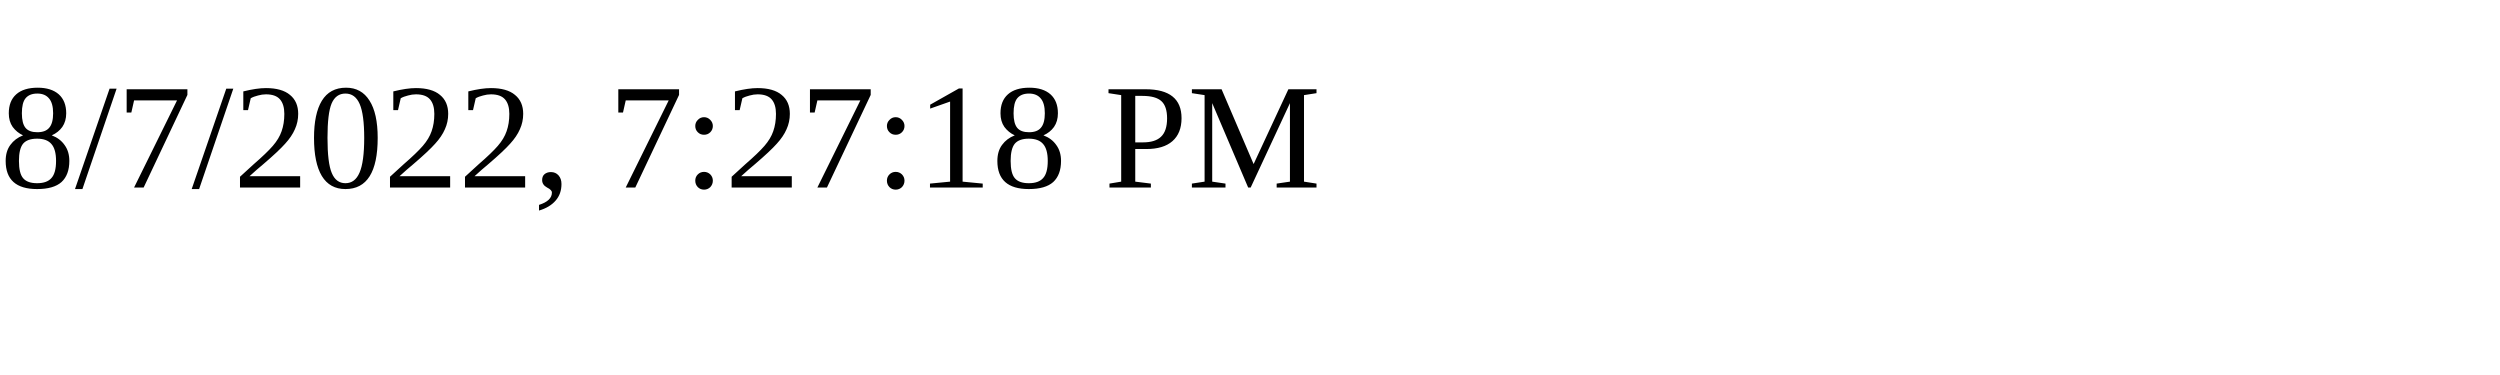
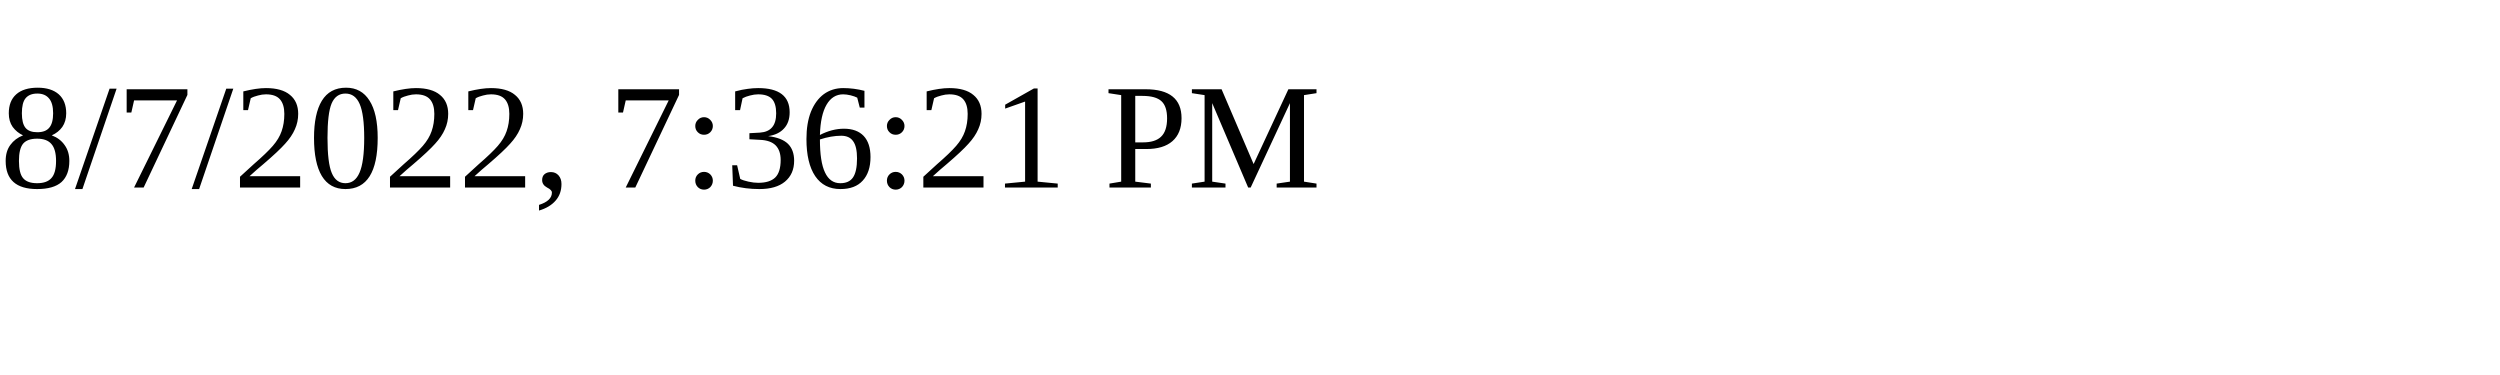
<svg xmlns="http://www.w3.org/2000/svg" height="30" width="200">
-   <text x="0" y="15">8/7/2022, 7:27:18 PM</text>
+   <text x="0" y="15">8/7/2022, 7:36:21 PM</text>
</svg>
